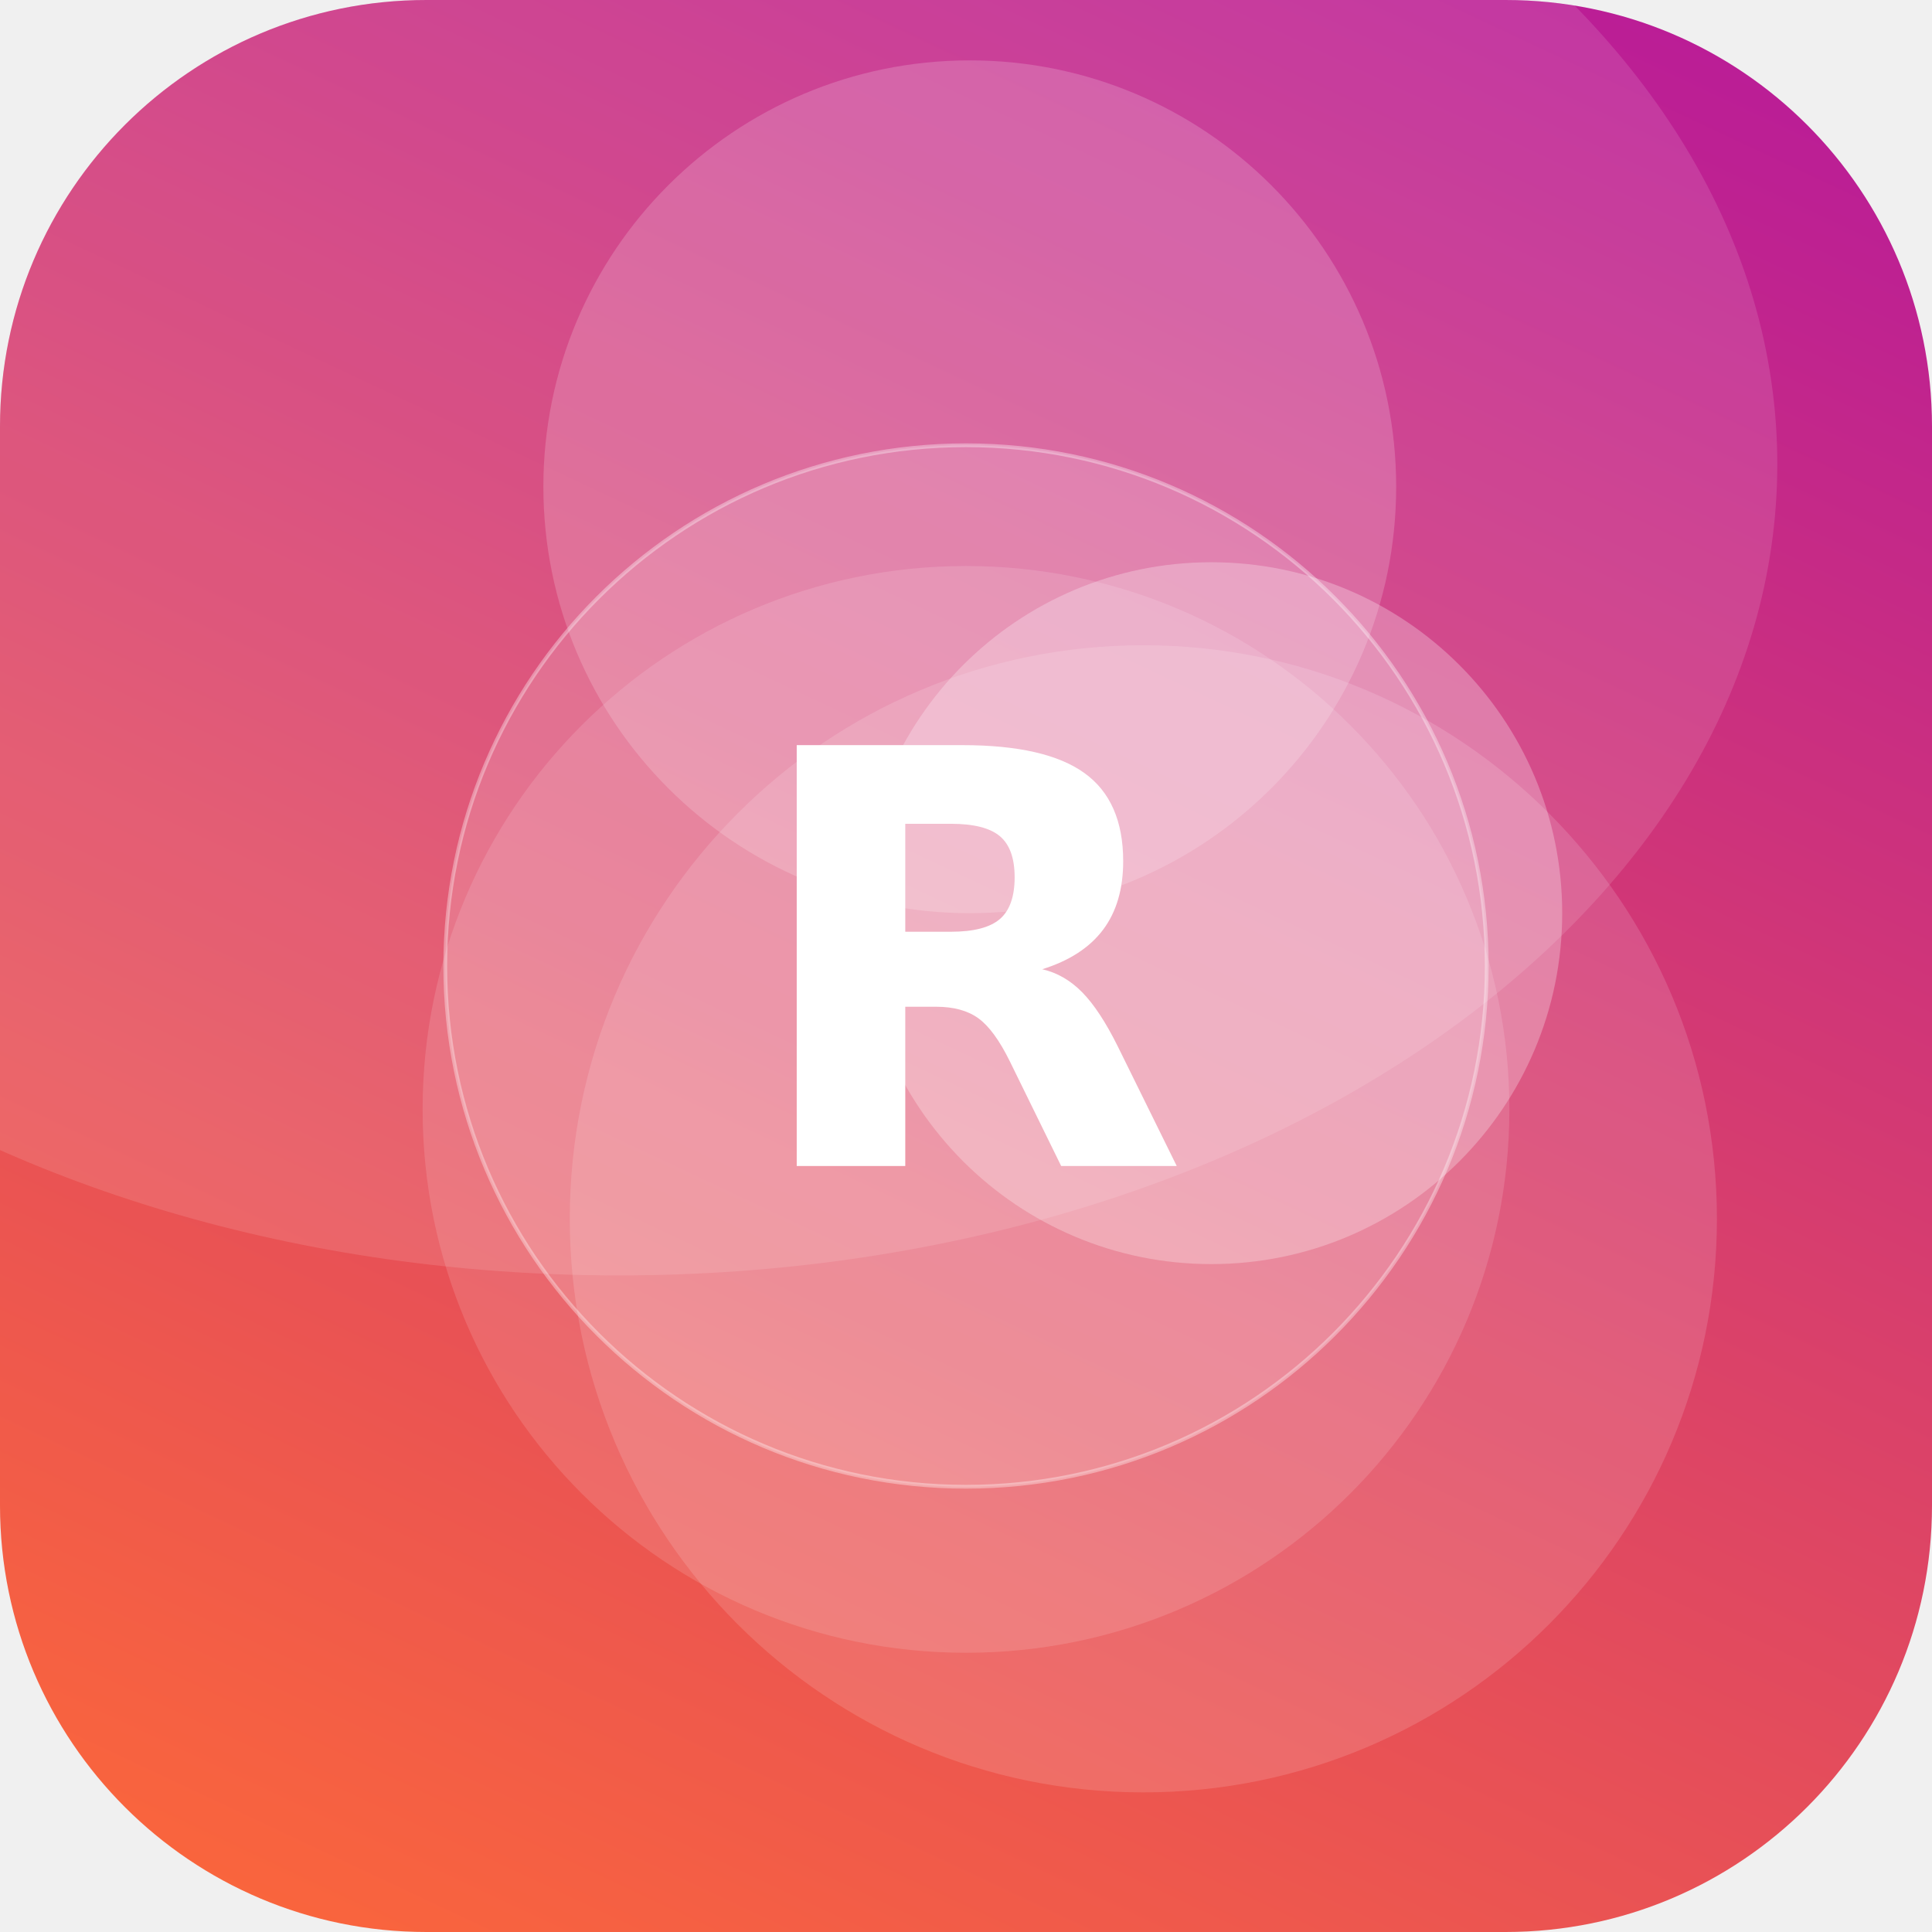
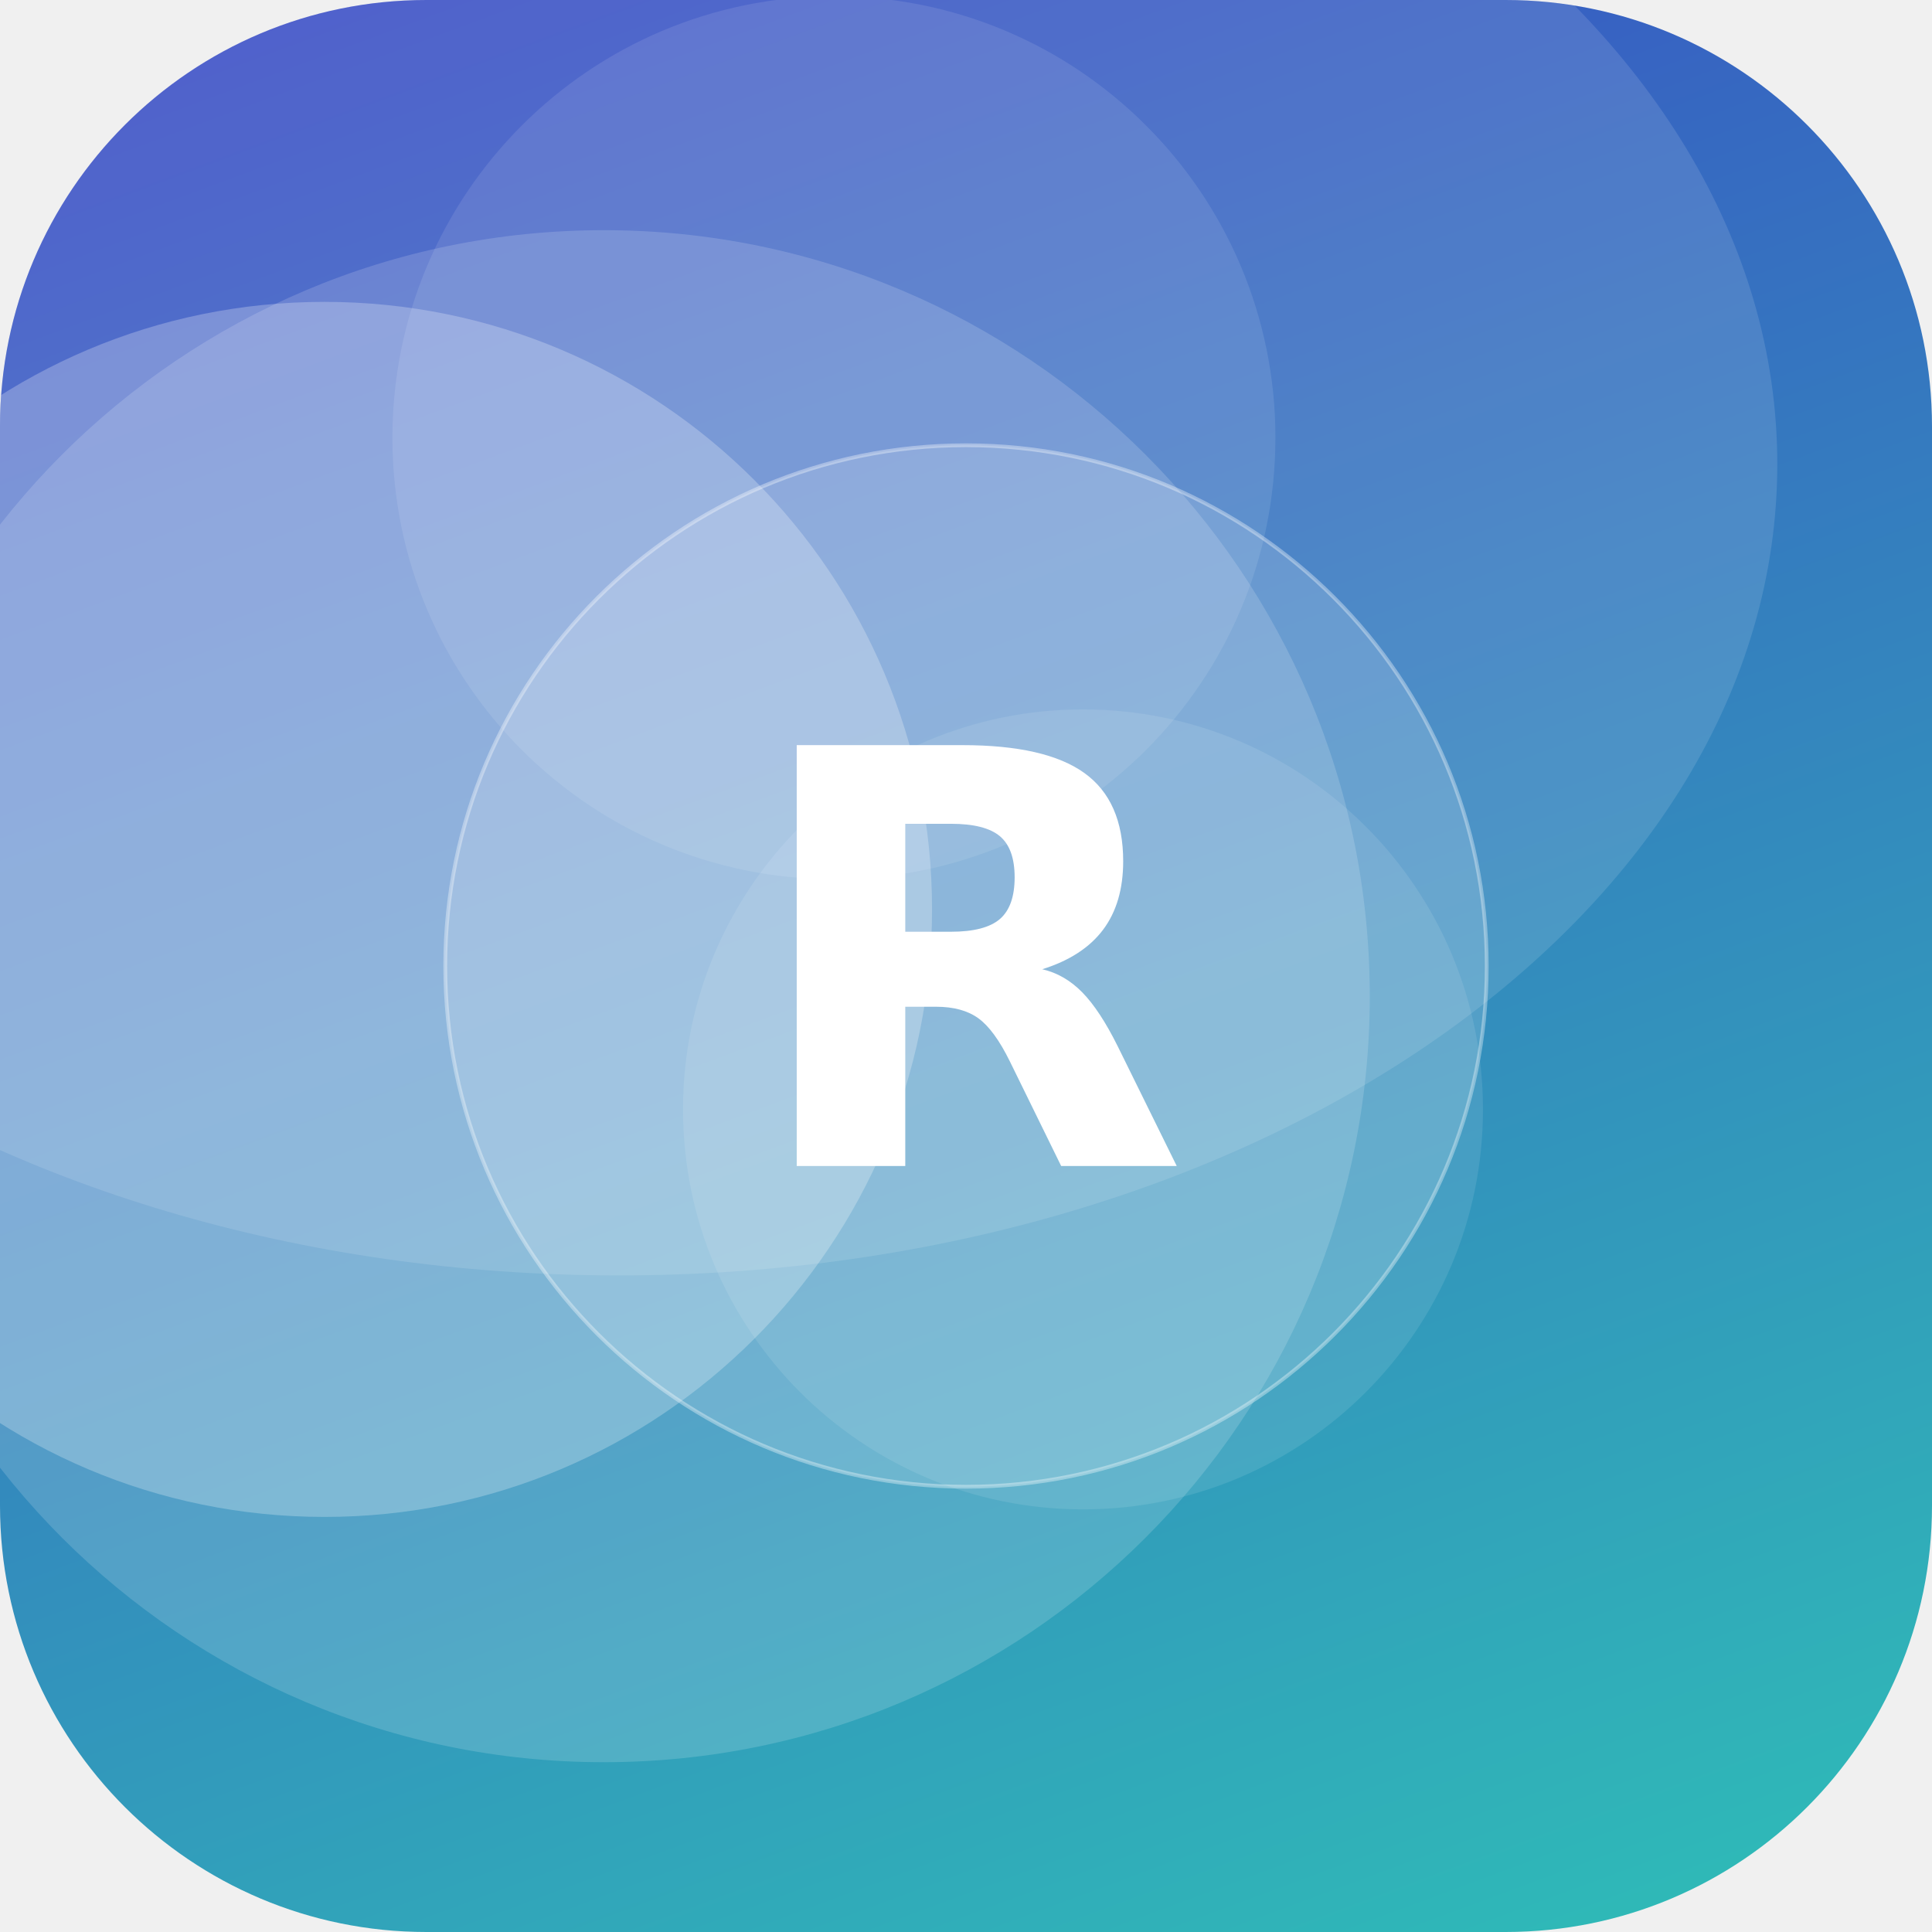
<svg xmlns="http://www.w3.org/2000/svg" width="512" height="512" viewBox="0 0 512 512">
  <defs>
-     <linearGradient id="g" x1="0" y1="0" x2="1" y2="1" gradientTransform="rotate(250 0.5 0.5)">
-       <stop offset="0" stop-color="#FF6B35" />
-       <stop offset="1" stop-color="#B5179E" />
+     <linearGradient id="g" x1="0" y1="0" x2="1" y2="1" gradientTransform="rotate(206 0.5 0.5)">
+       <stop offset="0" stop-color="#2EC4B6" />
+       <stop offset="1" stop-color="#3A41C6" />
    </linearGradient>
    <clipPath id="c">
      <rect width="512" height="512" rx="113" />
    </clipPath>
  </defs>
  <g clip-path="url(#c)">
    <rect width="512" height="512" fill="url(#g)" />
-     <circle cx="256" cy="294" r="144" fill="#FFFFFF" fill-opacity="0.13" />
-     <circle cx="321" cy="242" r="93" fill="#FFFFFF" fill-opacity="0.27" />
-     <circle cx="303" cy="323" r="152" fill="#FFFFFF" fill-opacity="0.14" />
-     <circle cx="257" cy="129" r="113" fill="#FFFFFF" fill-opacity="0.18" />
+     <circle cx="287" cy="294" r="106" fill="#FFFFFF" fill-opacity="0.10" />
+     <circle cx="160" cy="264" r="203" fill="#FFFFFF" fill-opacity="0.16" />
+     <circle cx="221" cy="116" r="117" fill="#FFFFFF" fill-opacity="0.10" />
+     <circle cx="86" cy="241" r="161" fill="#FFFFFF" fill-opacity="0.25" />
    <ellipse cx="164" cy="123" rx="307" ry="215" fill="#FFFFFF" fill-opacity="0.12" />
    <circle cx="256" cy="256" r="138" fill="#FFFFFF" fill-opacity="0.16" stroke="#FFFFFF" stroke-opacity="0.35" />
    <text x="50%" y="50%" dy="53" text-anchor="middle" font-family="DejaVu Sans, Helvetica, Arial, sans-serif" font-weight="bold" font-size="153" fill="#FFFFFF">R</text>
  </g>
</svg>
